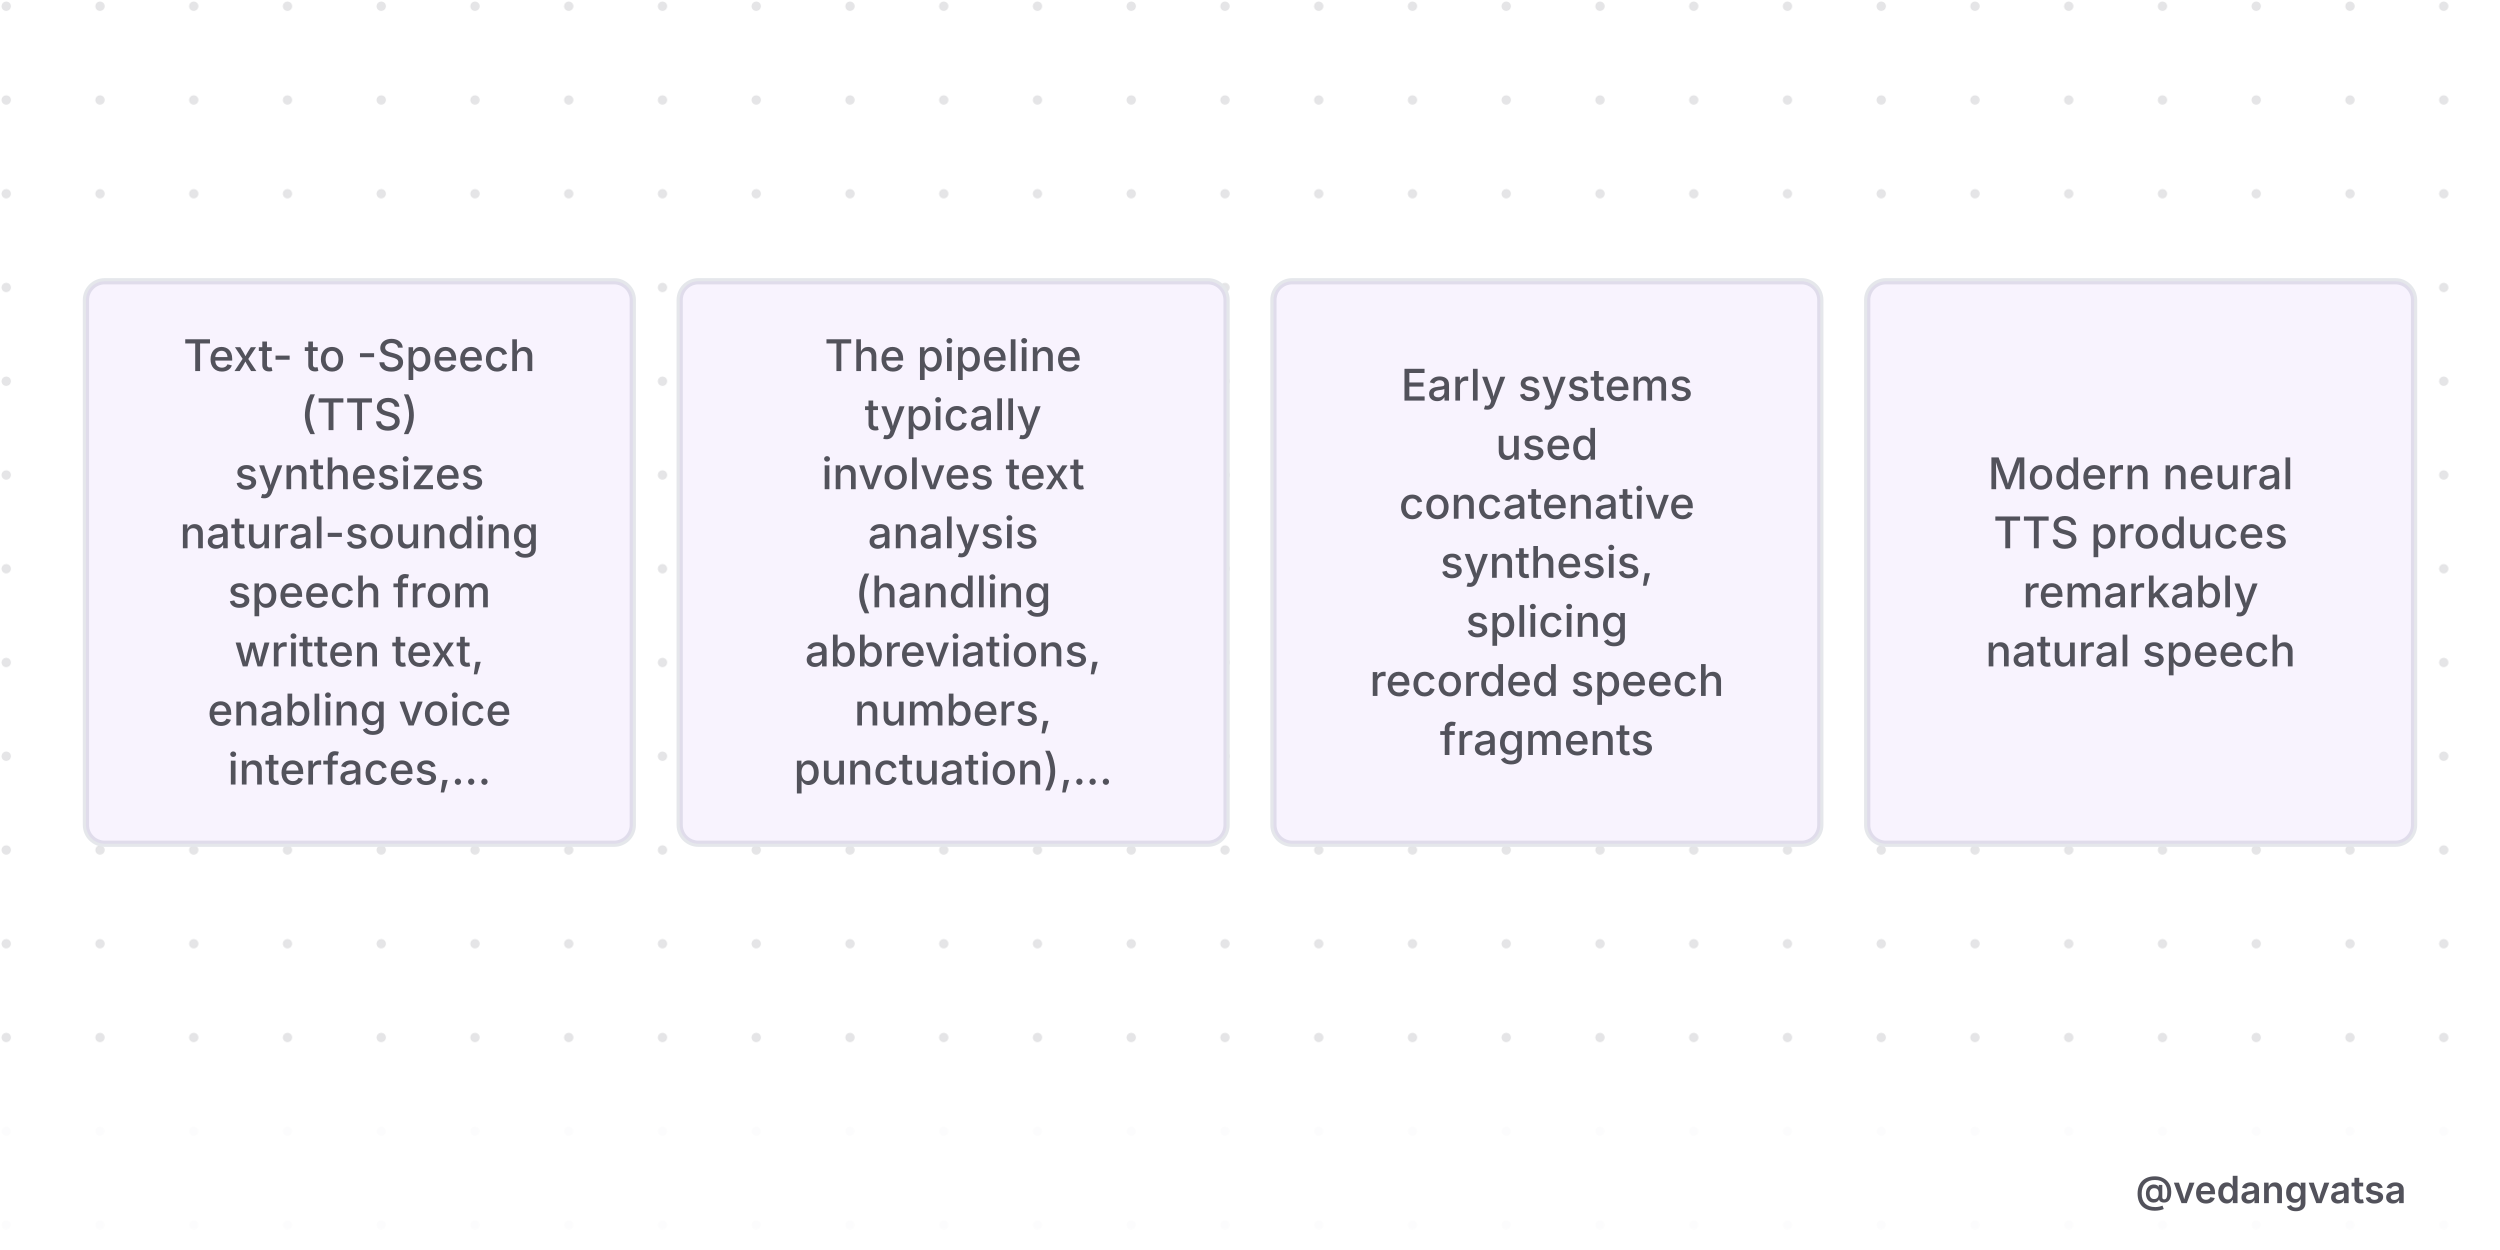
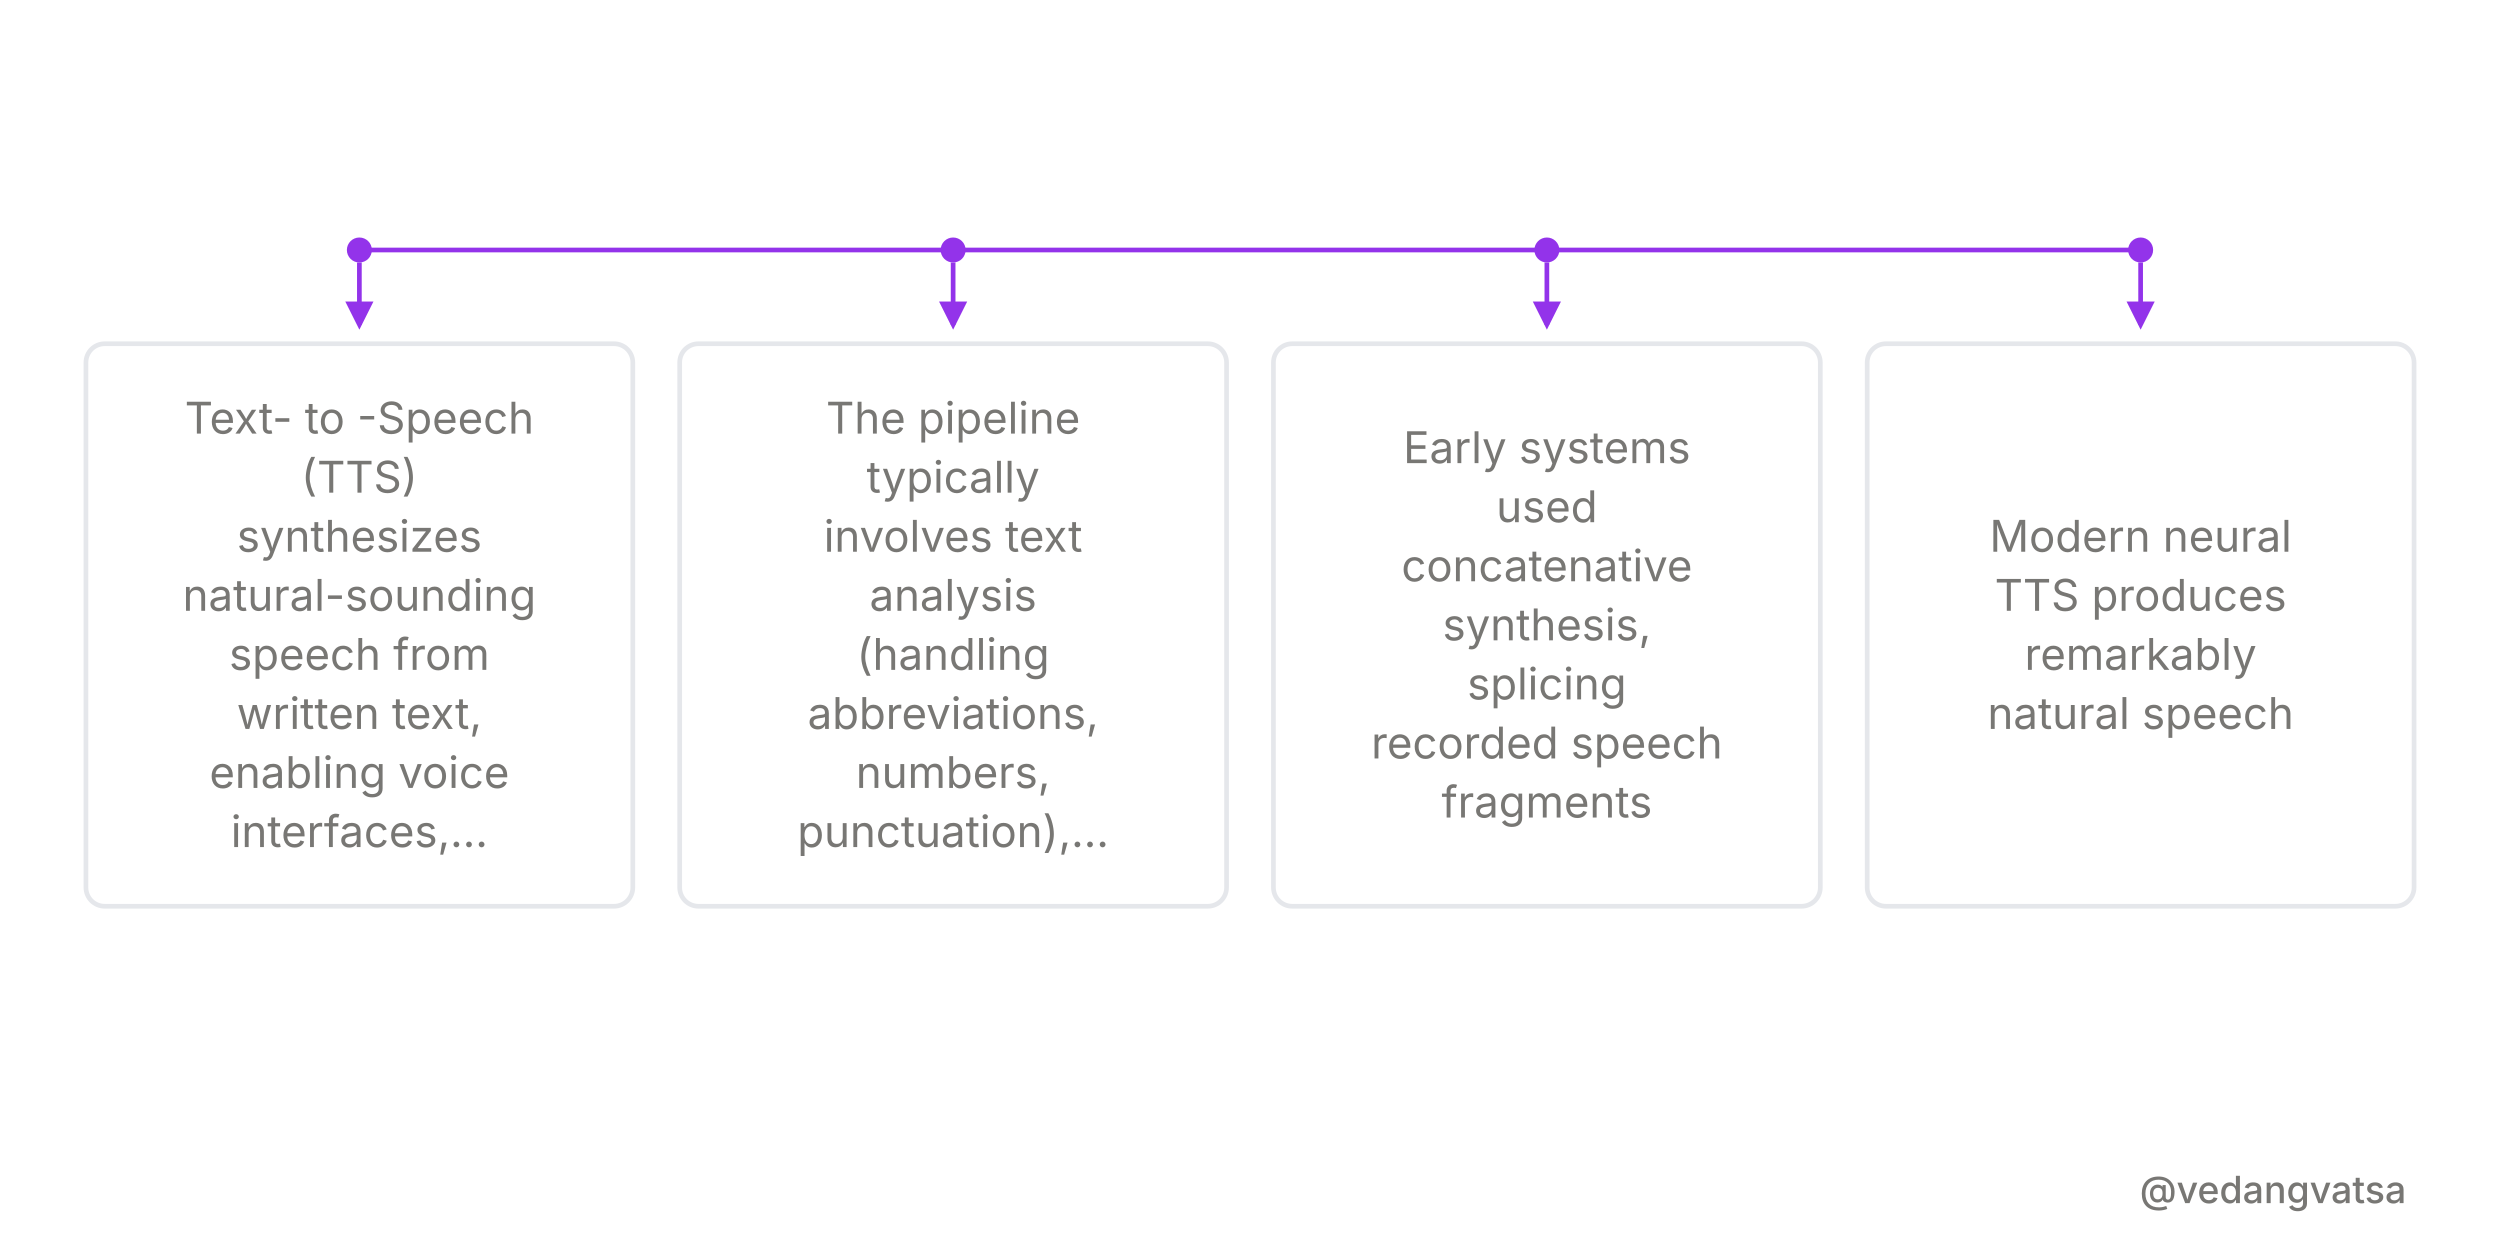
<svg xmlns="http://www.w3.org/2000/svg" viewBox="0 0 800 400" width="800" height="400" style="background-color:#ffffff">
  <defs>
-     <pattern id="grid" width="30" height="30" patternUnits="userSpaceOnUse">
-       <circle cx="2" cy="2" r="1.5" fill="#52525b" opacity="0.15" />
-     </pattern>
-     <marker id="arrow" markerWidth="12" markerHeight="12" refX="10" refY="6" orient="auto">
-       <path d="M 0 0 L 12 6 L 0 12 z" fill="#9333ea" />
+     <marker id="arrow" markerWidth="6" markerHeight="6" refX="5" refY="3" orient="auto">
+       <path d="M 0 0 L 6 3 L 0 6 z" fill="#9333ea" />
    </marker>
  </defs>
  <rect width="800" height="400" fill="#ffffff" />
-   <rect width="800" height="400" fill="url(#grid)" />
  <g>
-     <rect x="27.5" y="90" width="175" height="180" rx="6" fill="#ffffff" stroke="#e5e7eb" stroke-width="2" />
-     <rect x="27.5" y="90" width="175" height="180" rx="6" fill="rgba(147,51,234,0.06)" />
-     <text x="115" y="118.75" font-family="'Inter',sans-serif" font-weight="500" font-size="14" fill="#52525b" text-anchor="middle">Text- to -Speech</text>
-     <text x="115" y="137.65" font-family="'Inter',sans-serif" font-weight="500" font-size="14" fill="#52525b" text-anchor="middle">(TTS)</text>
-     <text x="115" y="156.55" font-family="'Inter',sans-serif" font-weight="500" font-size="14" fill="#52525b" text-anchor="middle">synthesizes</text>
-     <text x="115" y="175.45" font-family="'Inter',sans-serif" font-weight="500" font-size="14" fill="#52525b" text-anchor="middle">natural-sounding</text>
-     <text x="115" y="194.35" font-family="'Inter',sans-serif" font-weight="500" font-size="14" fill="#52525b" text-anchor="middle">speech from</text>
-     <text x="115" y="213.25" font-family="'Inter',sans-serif" font-weight="500" font-size="14" fill="#52525b" text-anchor="middle">written text,</text>
-     <text x="115" y="232.15" font-family="'Inter',sans-serif" font-weight="500" font-size="14" fill="#52525b" text-anchor="middle">enabling voice</text>
-     <text x="115" y="251.05" font-family="'Inter',sans-serif" font-weight="500" font-size="14" fill="#52525b" text-anchor="middle">interfaces,...</text>
-     <rect x="217.5" y="90" width="175" height="180" rx="6" fill="#ffffff" stroke="#e5e7eb" stroke-width="2" />
-     <rect x="217.5" y="90" width="175" height="180" rx="6" fill="rgba(147,51,234,0.06)" />
-     <text x="305" y="118.75" font-family="'Inter',sans-serif" font-weight="500" font-size="14" fill="#52525b" text-anchor="middle">The pipeline</text>
-     <text x="305" y="137.65" font-family="'Inter',sans-serif" font-weight="500" font-size="14" fill="#52525b" text-anchor="middle">typically</text>
-     <text x="305" y="156.55" font-family="'Inter',sans-serif" font-weight="500" font-size="14" fill="#52525b" text-anchor="middle">involves text</text>
-     <text x="305" y="175.45" font-family="'Inter',sans-serif" font-weight="500" font-size="14" fill="#52525b" text-anchor="middle">analysis</text>
-     <text x="305" y="194.35" font-family="'Inter',sans-serif" font-weight="500" font-size="14" fill="#52525b" text-anchor="middle">(handling</text>
-     <text x="305" y="213.25" font-family="'Inter',sans-serif" font-weight="500" font-size="14" fill="#52525b" text-anchor="middle">abbreviations,</text>
-     <text x="305" y="232.15" font-family="'Inter',sans-serif" font-weight="500" font-size="14" fill="#52525b" text-anchor="middle">numbers,</text>
-     <text x="305" y="251.05" font-family="'Inter',sans-serif" font-weight="500" font-size="14" fill="#52525b" text-anchor="middle">punctuation),...</text>
-     <rect x="407.5" y="90" width="175" height="180" rx="6" fill="#ffffff" stroke="#e5e7eb" stroke-width="2" />
-     <rect x="407.5" y="90" width="175" height="180" rx="6" fill="rgba(147,51,234,0.06)" />
-     <text x="495" y="128.2" font-family="'Inter',sans-serif" font-weight="500" font-size="14" fill="#52525b" text-anchor="middle">Early systems</text>
-     <text x="495" y="147.1" font-family="'Inter',sans-serif" font-weight="500" font-size="14" fill="#52525b" text-anchor="middle">used</text>
-     <text x="495" y="166" font-family="'Inter',sans-serif" font-weight="500" font-size="14" fill="#52525b" text-anchor="middle">concatenative</text>
-     <text x="495" y="184.9" font-family="'Inter',sans-serif" font-weight="500" font-size="14" fill="#52525b" text-anchor="middle">synthesis,</text>
-     <text x="495" y="203.8" font-family="'Inter',sans-serif" font-weight="500" font-size="14" fill="#52525b" text-anchor="middle">splicing</text>
-     <text x="495" y="222.7" font-family="'Inter',sans-serif" font-weight="500" font-size="14" fill="#52525b" text-anchor="middle">recorded speech</text>
-     <text x="495" y="241.6" font-family="'Inter',sans-serif" font-weight="500" font-size="14" fill="#52525b" text-anchor="middle">fragments</text>
-     <rect x="597.5" y="90" width="175" height="180" rx="6" fill="#ffffff" stroke="#e5e7eb" stroke-width="2" />
-     <rect x="597.5" y="90" width="175" height="180" rx="6" fill="rgba(147,51,234,0.06)" />
-     <text x="685" y="156.55" font-family="'Inter',sans-serif" font-weight="500" font-size="14" fill="#52525b" text-anchor="middle">Modern neural</text>
-     <text x="685" y="175.45" font-family="'Inter',sans-serif" font-weight="500" font-size="14" fill="#52525b" text-anchor="middle">TTS produces</text>
-     <text x="685" y="194.35" font-family="'Inter',sans-serif" font-weight="500" font-size="14" fill="#52525b" text-anchor="middle">remarkably</text>
-     <text x="685" y="213.25" font-family="'Inter',sans-serif" font-weight="500" font-size="14" fill="#52525b" text-anchor="middle">natural speech</text>
+     <line x1="115" y1="80" x2="685" y2="80" stroke="#9333ea" stroke-width="1.5" />
+     <circle cx="115" cy="80" r="4" fill="#9333ea" />
+     <line x1="115" y1="84" x2="115" y2="104" stroke="#9333ea" stroke-width="1.5" marker-end="url(#arrow)" />
+     <rect x="27.5" y="110" width="175" height="180" rx="6" fill="#ffffff" stroke="#e5e7eb" stroke-width="1.5" />
+     <text x="115" y="138.75" font-family="'Inter',sans-serif" font-weight="400" font-size="14" fill="#787774" text-anchor="middle">Text- to -Speech</text>
+     <text x="115" y="157.65" font-family="'Inter',sans-serif" font-weight="400" font-size="14" fill="#787774" text-anchor="middle">(TTS)</text>
+     <text x="115" y="176.55" font-family="'Inter',sans-serif" font-weight="400" font-size="14" fill="#787774" text-anchor="middle">synthesizes</text>
+     <text x="115" y="195.45" font-family="'Inter',sans-serif" font-weight="400" font-size="14" fill="#787774" text-anchor="middle">natural-sounding</text>
+     <text x="115" y="214.35" font-family="'Inter',sans-serif" font-weight="400" font-size="14" fill="#787774" text-anchor="middle">speech from</text>
+     <text x="115" y="233.25" font-family="'Inter',sans-serif" font-weight="400" font-size="14" fill="#787774" text-anchor="middle">written text,</text>
+     <text x="115" y="252.15" font-family="'Inter',sans-serif" font-weight="400" font-size="14" fill="#787774" text-anchor="middle">enabling voice</text>
+     <text x="115" y="271.05" font-family="'Inter',sans-serif" font-weight="400" font-size="14" fill="#787774" text-anchor="middle">interfaces,...</text>
+     <circle cx="305" cy="80" r="4" fill="#9333ea" />
+     <line x1="305" y1="84" x2="305" y2="104" stroke="#9333ea" stroke-width="1.5" marker-end="url(#arrow)" />
+     <rect x="217.5" y="110" width="175" height="180" rx="6" fill="#ffffff" stroke="#e5e7eb" stroke-width="1.5" />
+     <text x="305" y="138.75" font-family="'Inter',sans-serif" font-weight="400" font-size="14" fill="#787774" text-anchor="middle">The pipeline</text>
+     <text x="305" y="157.65" font-family="'Inter',sans-serif" font-weight="400" font-size="14" fill="#787774" text-anchor="middle">typically</text>
+     <text x="305" y="176.55" font-family="'Inter',sans-serif" font-weight="400" font-size="14" fill="#787774" text-anchor="middle">involves text</text>
+     <text x="305" y="195.45" font-family="'Inter',sans-serif" font-weight="400" font-size="14" fill="#787774" text-anchor="middle">analysis</text>
+     <text x="305" y="214.35" font-family="'Inter',sans-serif" font-weight="400" font-size="14" fill="#787774" text-anchor="middle">(handling</text>
+     <text x="305" y="233.25" font-family="'Inter',sans-serif" font-weight="400" font-size="14" fill="#787774" text-anchor="middle">abbreviations,</text>
+     <text x="305" y="252.15" font-family="'Inter',sans-serif" font-weight="400" font-size="14" fill="#787774" text-anchor="middle">numbers,</text>
+     <text x="305" y="271.05" font-family="'Inter',sans-serif" font-weight="400" font-size="14" fill="#787774" text-anchor="middle">punctuation),...</text>
+     <circle cx="495" cy="80" r="4" fill="#9333ea" />
+     <line x1="495" y1="84" x2="495" y2="104" stroke="#9333ea" stroke-width="1.5" marker-end="url(#arrow)" />
+     <rect x="407.5" y="110" width="175" height="180" rx="6" fill="#ffffff" stroke="#e5e7eb" stroke-width="1.5" />
+     <text x="495" y="148.2" font-family="'Inter',sans-serif" font-weight="400" font-size="14" fill="#787774" text-anchor="middle">Early systems</text>
+     <text x="495" y="167.1" font-family="'Inter',sans-serif" font-weight="400" font-size="14" fill="#787774" text-anchor="middle">used</text>
+     <text x="495" y="186" font-family="'Inter',sans-serif" font-weight="400" font-size="14" fill="#787774" text-anchor="middle">concatenative</text>
+     <text x="495" y="204.9" font-family="'Inter',sans-serif" font-weight="400" font-size="14" fill="#787774" text-anchor="middle">synthesis,</text>
+     <text x="495" y="223.8" font-family="'Inter',sans-serif" font-weight="400" font-size="14" fill="#787774" text-anchor="middle">splicing</text>
+     <text x="495" y="242.7" font-family="'Inter',sans-serif" font-weight="400" font-size="14" fill="#787774" text-anchor="middle">recorded speech</text>
+     <text x="495" y="261.6" font-family="'Inter',sans-serif" font-weight="400" font-size="14" fill="#787774" text-anchor="middle">fragments</text>
+     <circle cx="685" cy="80" r="4" fill="#9333ea" />
+     <line x1="685" y1="84" x2="685" y2="104" stroke="#9333ea" stroke-width="1.5" marker-end="url(#arrow)" />
+     <rect x="597.5" y="110" width="175" height="180" rx="6" fill="#ffffff" stroke="#e5e7eb" stroke-width="1.5" />
+     <text x="685" y="176.55" font-family="'Inter',sans-serif" font-weight="400" font-size="14" fill="#787774" text-anchor="middle">Modern neural</text>
+     <text x="685" y="195.45" font-family="'Inter',sans-serif" font-weight="400" font-size="14" fill="#787774" text-anchor="middle">TTS produces</text>
+     <text x="685" y="214.35" font-family="'Inter',sans-serif" font-weight="400" font-size="14" fill="#787774" text-anchor="middle">remarkably</text>
+     <text x="685" y="233.25" font-family="'Inter',sans-serif" font-weight="400" font-size="14" fill="#787774" text-anchor="middle">natural speech</text>
  </g>
  <rect x="0" y="360" width="800" height="40" fill="#ffffff" opacity="0.9" />
-   <text x="770" y="385" font-family="'Inter',sans-serif" font-weight="600" font-size="12" fill="#52525b" text-anchor="end">@vedangvatsa</text>
+   <text x="770" y="385" font-family="'Inter',sans-serif" font-weight="500" font-size="12" fill="#787774" text-anchor="end">@vedangvatsa</text>
</svg>
